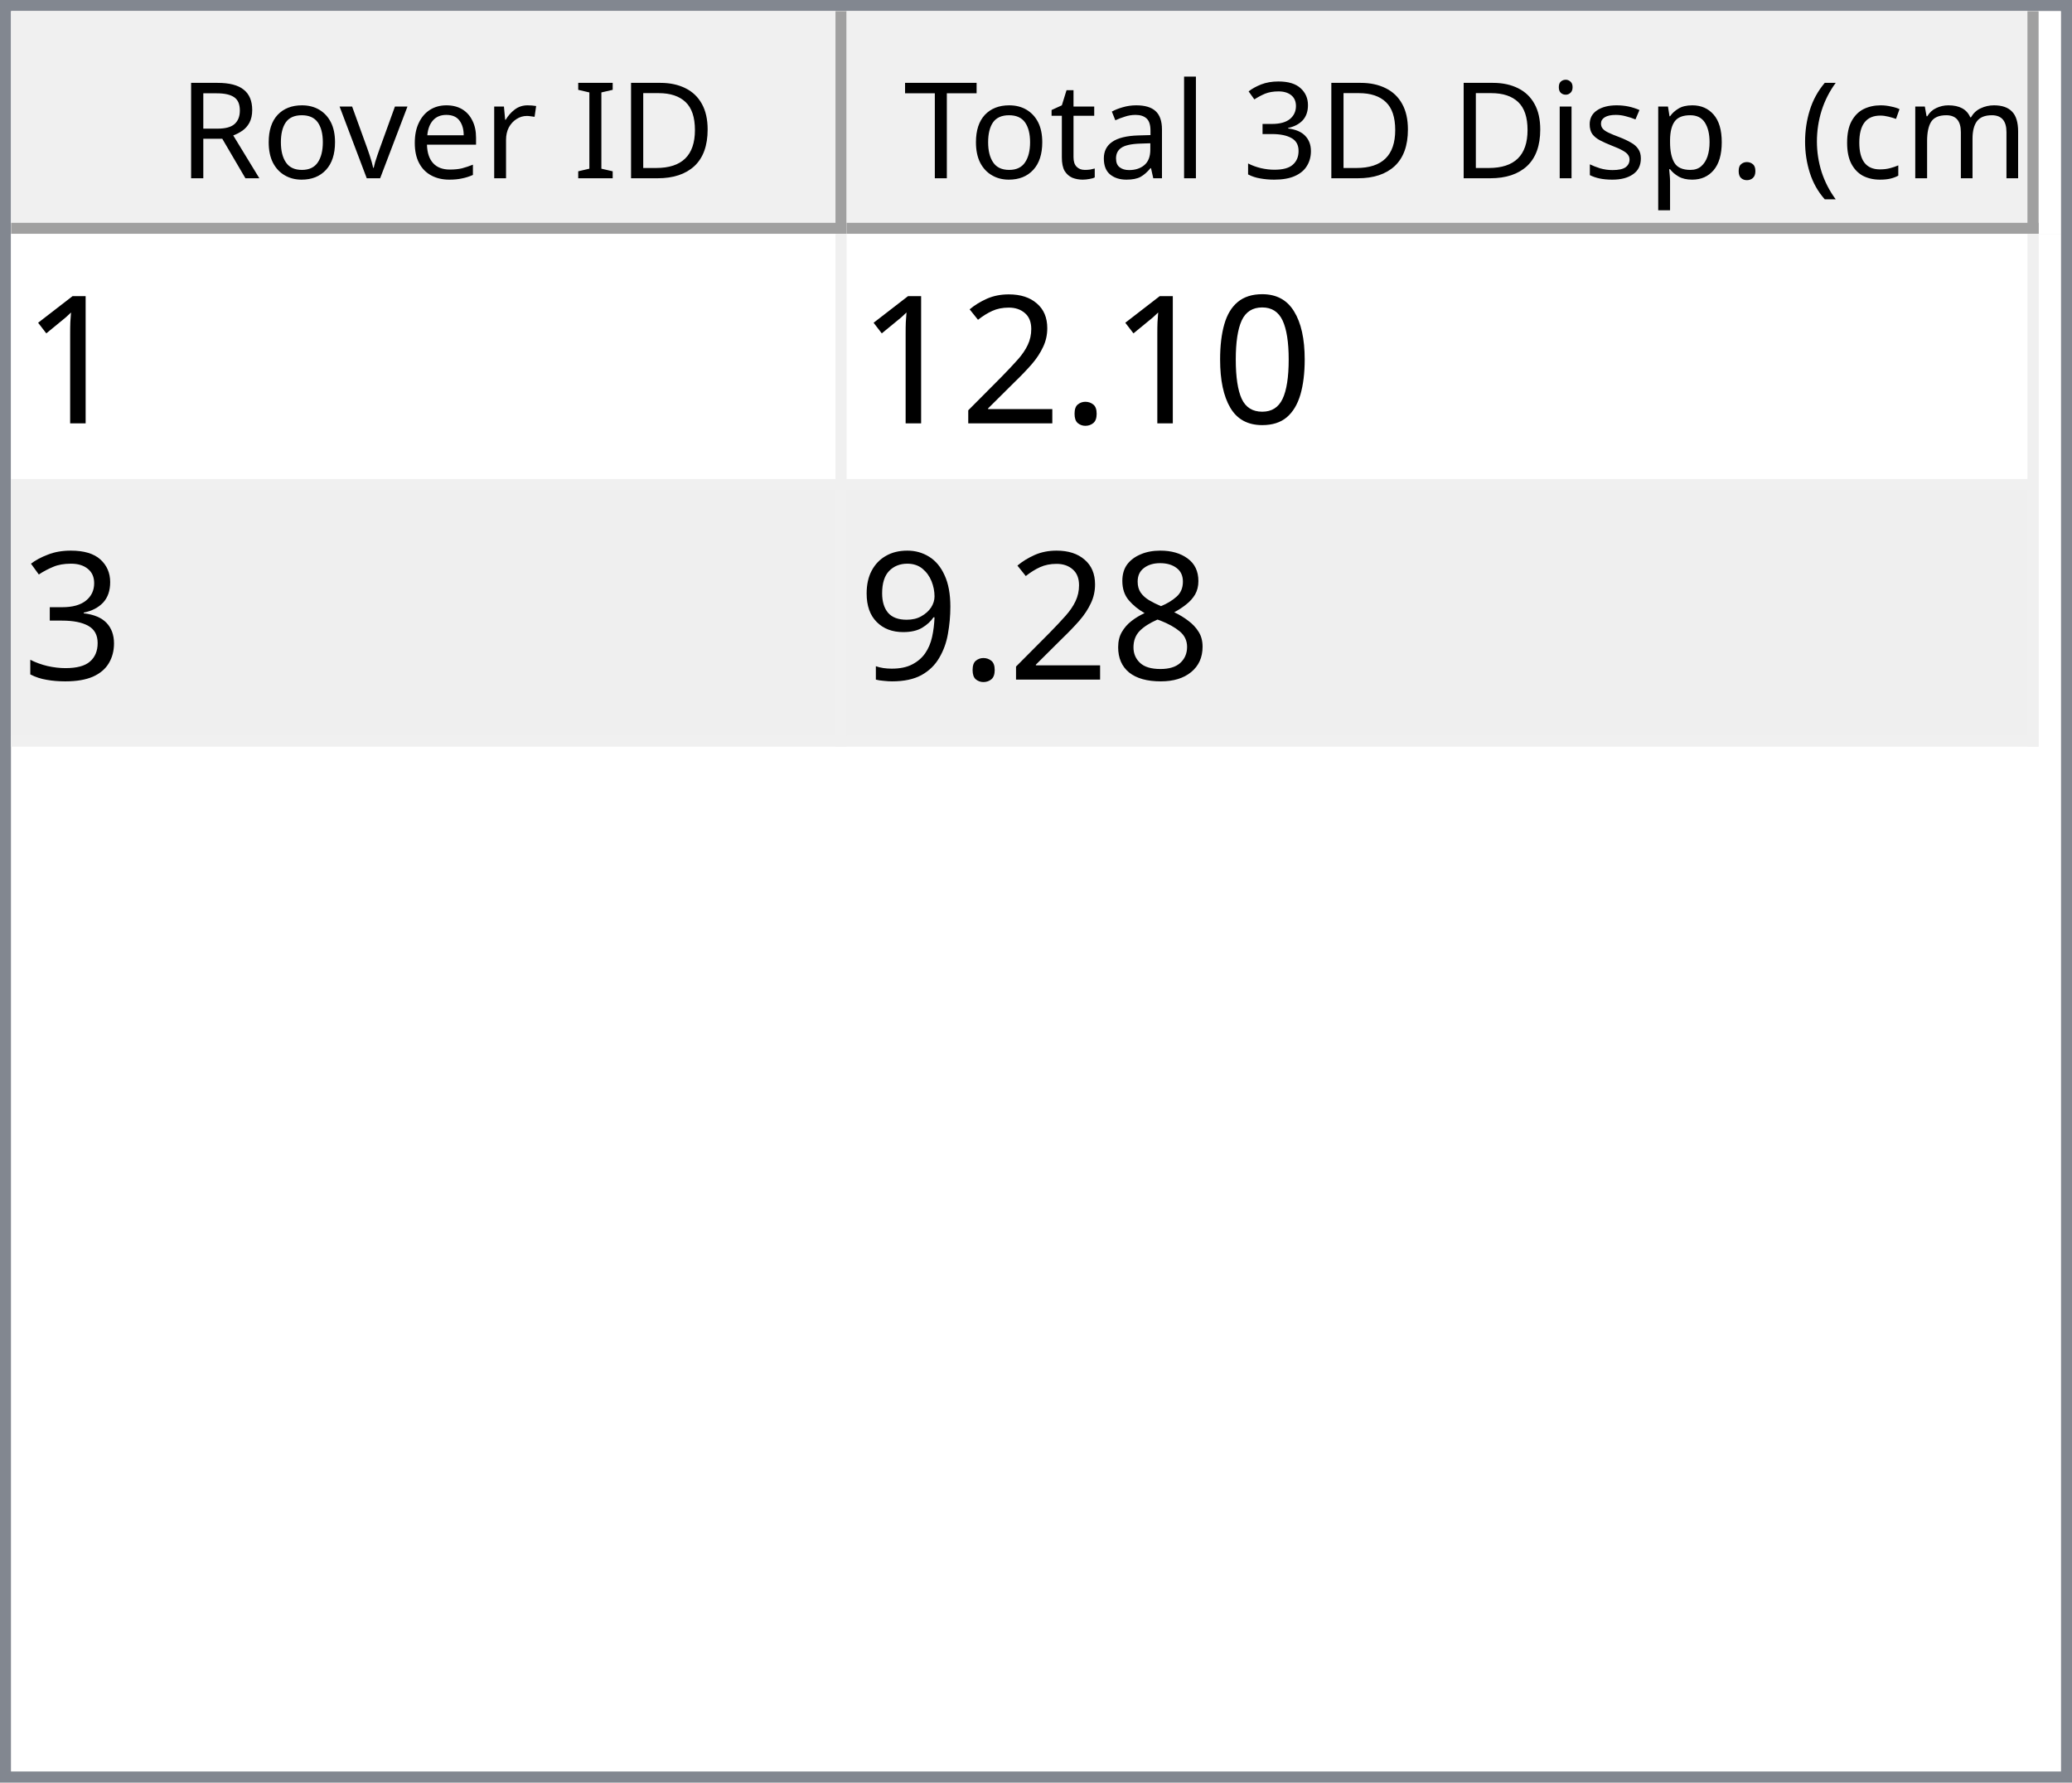
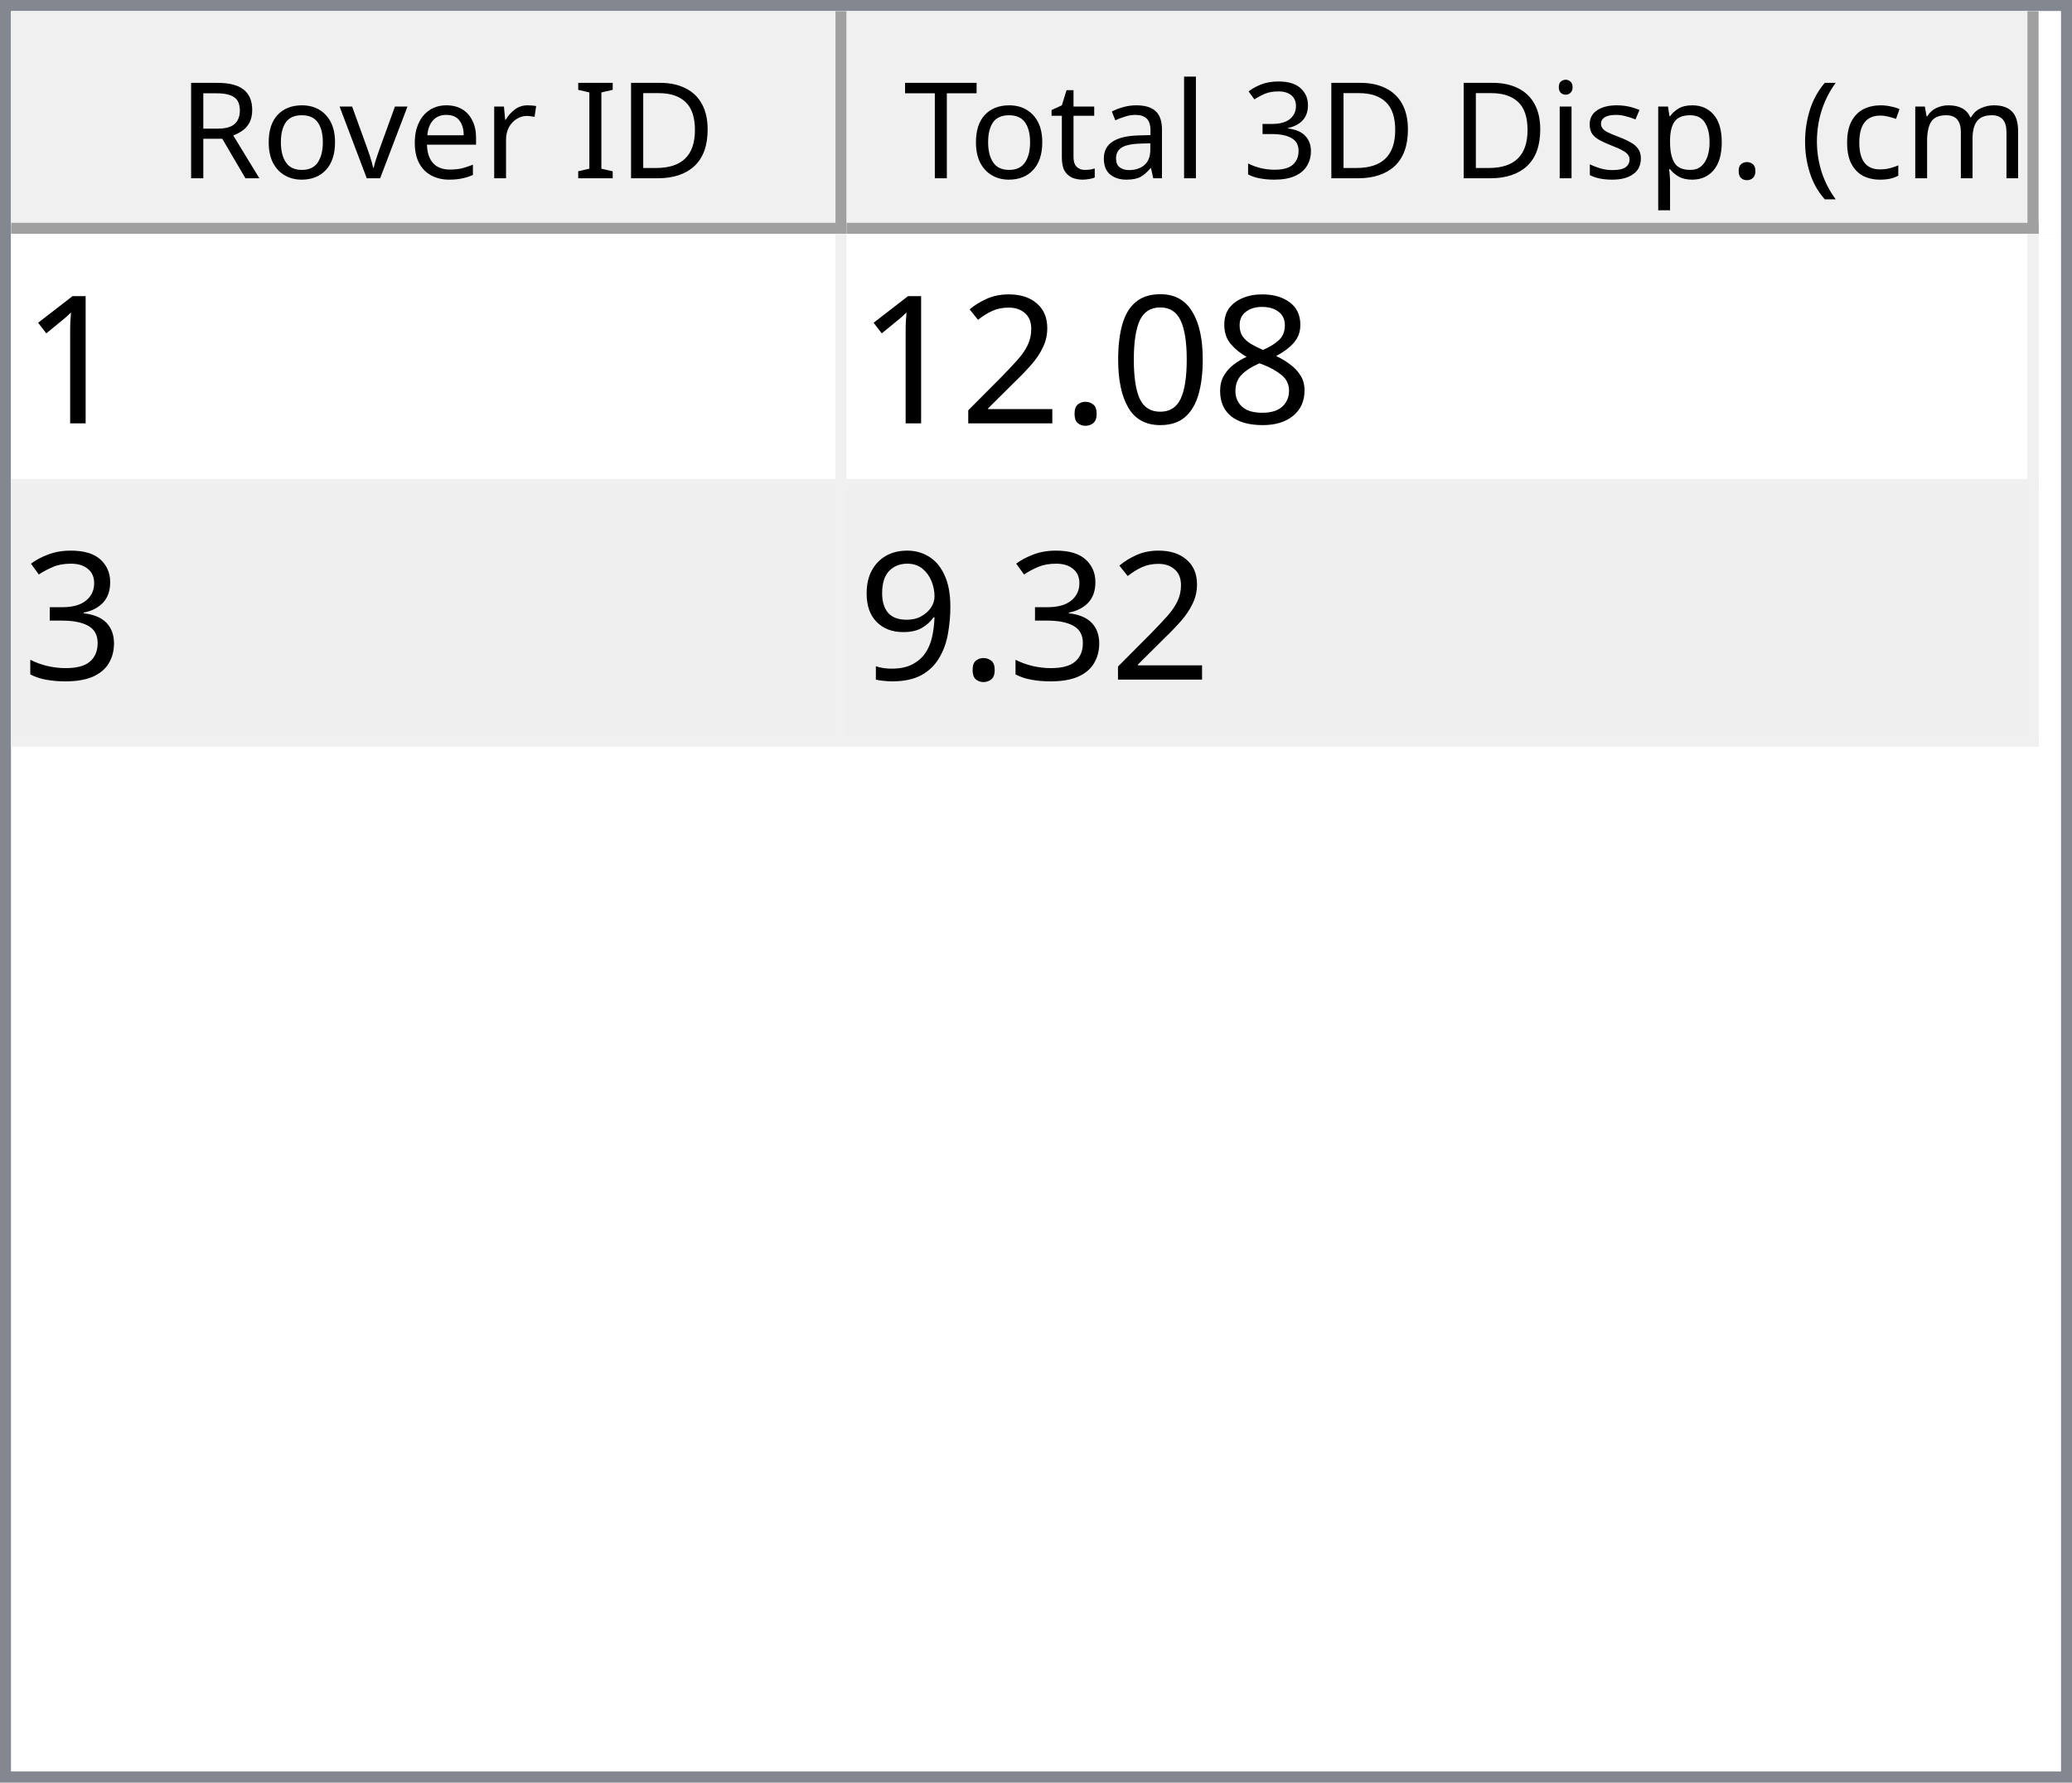
<svg xmlns="http://www.w3.org/2000/svg" style="fill-opacity:1; color-rendering:auto; color-interpolation:auto; text-rendering:auto; stroke:black; stroke-linecap:square; stroke-miterlimit:10; shape-rendering:auto; stroke-opacity:1; fill:black; stroke-dasharray:none; font-weight:normal; stroke-width:1; font-family:'Dialog'; font-style:normal; stroke-linejoin:miter; font-size:12px; stroke-dashoffset:0; image-rendering:auto;" width="186" height="160">
  <defs id="genericDefs" />
  <g>
    <defs id="defs1">
      <clipPath clipPathUnits="userSpaceOnUse" id="clipPath1">
        <path d="M0 0 L186 0 L186 160 L0 160 L0 0 Z" />
      </clipPath>
      <clipPath clipPathUnits="userSpaceOnUse" id="clipPath2">
        <path d="M0 0 L0 160 L186 160 L186 0 Z" />
      </clipPath>
      <clipPath clipPathUnits="userSpaceOnUse" id="clipPath3">
        <path d="M0 0 L0 20 L184 20 L184 0 Z" />
      </clipPath>
      <clipPath clipPathUnits="userSpaceOnUse" id="clipPath4">
        <path d="M0 0 L0 20 L75 20 L75 0 Z" />
      </clipPath>
      <clipPath clipPathUnits="userSpaceOnUse" id="clipPath5">
        <path d="M1 1 L1 19 L74 19 L74 1 Z" />
      </clipPath>
      <clipPath clipPathUnits="userSpaceOnUse" id="clipPath6">
        <path d="M0 0 L0 18 L73 18 L73 0 Z" />
      </clipPath>
      <clipPath clipPathUnits="userSpaceOnUse" id="clipPath7">
        <path d="M-0.5 -0.5 L-0.5 19.5 L74.5 19.5 L74.5 -0.5 Z" />
      </clipPath>
      <clipPath clipPathUnits="userSpaceOnUse" id="clipPath8">
        <path d="M0 0 L0 20 L107 20 L107 0 Z" />
      </clipPath>
      <clipPath clipPathUnits="userSpaceOnUse" id="clipPath9">
        <path d="M1 1 L1 19 L106 19 L106 1 Z" />
      </clipPath>
      <clipPath clipPathUnits="userSpaceOnUse" id="clipPath10">
        <path d="M0 0 L0 18 L105 18 L105 0 Z" />
      </clipPath>
      <clipPath clipPathUnits="userSpaceOnUse" id="clipPath11">
        <path d="M-0.5 -0.5 L-0.5 19.5 L106.5 19.5 L106.5 -0.5 Z" />
      </clipPath>
      <clipPath clipPathUnits="userSpaceOnUse" id="clipPath12">
        <path d="M0 0 L0 138 L184 138 L184 0 Z" />
      </clipPath>
      <clipPath clipPathUnits="userSpaceOnUse" id="clipPath13">
        <path d="M0 0 L0 46 L182 46 L182 0 Z" />
      </clipPath>
      <clipPath clipPathUnits="userSpaceOnUse" id="clipPath14">
        <path d="M-0.5 -0.5 L-0.5 45.5 L181.5 45.5 L181.5 -0.5 Z" />
      </clipPath>
      <clipPath clipPathUnits="userSpaceOnUse" id="clipPath15">
        <path d="M0 0 L0 22 L74 22 L74 0 Z" />
      </clipPath>
      <clipPath clipPathUnits="userSpaceOnUse" id="clipPath16">
        <path d="M0 0 L0 22 L106 22 L106 0 Z" />
      </clipPath>
      <font horiz-adv-x="64.551" id="font1">
        <font-face ascent="107.91" descent="25.098" units-per-em="100" style="font-style:normal; font-family:Segoe UI; font-weight:normal;" />
        <missing-glyph horiz-adv-x="64.551" d="M8.109 0 L8.109 68.266 L56.453 68.266 L56.453 0 L8.109 0 ZM15.328 7.234 L49.219 7.234 L49.219 61.031 L15.328 61.031 L15.328 7.234 Z" />
        <glyph unicode="D" horiz-adv-x="70.117" d="M9.188 0 L9.188 70.016 L28.516 70.016 Q65.531 70.016 65.531 35.891 Q65.531 19.672 55.25 9.836 Q44.969 0 27.734 0 L9.188 0 ZM17.391 62.594 L17.391 7.422 L27.828 7.422 Q41.609 7.422 49.273 14.797 Q56.938 22.172 56.938 35.688 Q56.938 62.594 28.328 62.594 L17.391 62.594 Z" />
        <glyph unicode="I" horiz-adv-x="26.611" d="M17.391 0 L9.188 0 L9.188 70.016 L17.391 70.016 L17.391 0 Z" />
        <glyph unicode=" " horiz-adv-x="27.393" d="" />
        <glyph unicode="r" horiz-adv-x="34.766" d="M34.188 41.891 Q32.078 43.5 28.125 43.5 Q23 43.5 19.555 38.672 Q16.109 33.844 16.109 25.484 L16.109 0 L8.109 0 L8.109 50 L16.109 50 L16.109 39.703 L16.312 39.703 Q18.016 44.969 21.531 47.922 Q25.047 50.875 29.391 50.875 Q32.516 50.875 34.188 50.203 L34.188 41.891 Z" />
        <glyph unicode="e" horiz-adv-x="52.295" d="M48.297 23 L12.984 23 Q13.188 14.656 17.484 10.109 Q21.781 5.562 29.297 5.562 Q37.75 5.562 44.828 11.141 L44.828 3.609 Q38.234 -1.172 27.391 -1.172 Q16.797 -1.172 10.742 5.641 Q4.688 12.453 4.688 24.812 Q4.688 36.469 11.305 43.82 Q17.922 51.172 27.734 51.172 Q37.547 51.172 42.922 44.828 Q48.297 38.484 48.297 27.203 L48.297 23 ZM40.094 29.781 Q40.047 36.719 36.75 40.578 Q33.453 44.438 27.594 44.438 Q21.922 44.438 17.969 40.383 Q14.016 36.328 13.094 29.781 L40.094 29.781 Z" />
        <glyph unicode="v" horiz-adv-x="47.9" d="M47.406 50 L27.484 0 L19.625 0 L0.688 50 L9.469 50 L22.172 13.672 Q23.578 9.672 23.922 6.688 L24.125 6.688 Q24.609 10.453 25.688 13.484 L38.969 50 L47.406 50 Z" />
        <glyph unicode="o" horiz-adv-x="58.594" d="M29 -1.172 Q17.922 -1.172 11.305 5.836 Q4.688 12.844 4.688 24.422 Q4.688 37.016 11.57 44.094 Q18.453 51.172 30.172 51.172 Q41.359 51.172 47.633 44.289 Q53.906 37.406 53.906 25.203 Q53.906 13.234 47.141 6.031 Q40.375 -1.172 29 -1.172 ZM29.594 44.438 Q21.875 44.438 17.383 39.188 Q12.891 33.938 12.891 24.703 Q12.891 15.828 17.43 10.695 Q21.969 5.562 29.594 5.562 Q37.359 5.562 41.531 10.594 Q45.703 15.625 45.703 24.906 Q45.703 34.281 41.531 39.359 Q37.359 44.438 29.594 44.438 Z" />
        <glyph unicode="R" horiz-adv-x="59.814" d="M59.375 0 L49.609 0 L37.891 19.625 Q36.281 22.359 34.766 24.289 Q33.25 26.219 31.664 27.438 Q30.078 28.656 28.25 29.219 Q26.422 29.781 24.125 29.781 L17.391 29.781 L17.391 0 L9.188 0 L9.188 70.016 L30.078 70.016 Q34.672 70.016 38.555 68.867 Q42.438 67.719 45.289 65.375 Q48.141 63.031 49.758 59.547 Q51.375 56.062 51.375 51.375 Q51.375 47.703 50.273 44.656 Q49.172 41.609 47.148 39.211 Q45.125 36.812 42.266 35.133 Q39.406 33.453 35.844 32.516 L35.844 32.328 Q37.594 31.547 38.891 30.547 Q40.188 29.547 41.359 28.18 Q42.531 26.812 43.68 25.078 Q44.828 23.344 46.234 21.047 L59.375 0 ZM17.391 62.594 L17.391 37.203 L28.516 37.203 Q31.594 37.203 34.203 38.133 Q36.812 39.062 38.719 40.797 Q40.625 42.531 41.703 45.047 Q42.781 47.562 42.781 50.688 Q42.781 56.297 39.141 59.445 Q35.5 62.594 28.609 62.594 L17.391 62.594 Z" />
        <glyph unicode=")" horiz-adv-x="30.176" d="M8.297 -15.922 L1.172 -15.922 Q16.406 2.344 16.406 26.812 Q16.406 51.469 1.078 70.016 L8.297 70.016 Q23.531 52.156 23.531 26.703 Q23.531 1.375 8.297 -15.922 Z" />
        <glyph unicode="m" horiz-adv-x="86.133" d="M79.109 0 L71.094 0 L71.094 28.719 Q71.094 37.016 68.531 40.727 Q65.969 44.438 59.906 44.438 Q54.781 44.438 51.195 39.75 Q47.609 35.062 47.609 28.516 L47.609 0 L39.594 0 L39.594 29.688 Q39.594 44.438 28.219 44.438 Q22.953 44.438 19.531 40.016 Q16.109 35.594 16.109 28.516 L16.109 0 L8.109 0 L8.109 50 L16.109 50 L16.109 42.094 L16.312 42.094 Q21.625 51.172 31.844 51.172 Q36.969 51.172 40.773 48.312 Q44.578 45.453 46 40.828 Q51.562 51.172 62.594 51.172 Q79.109 51.172 79.109 30.812 L79.109 0 Z" />
        <glyph unicode="c" horiz-adv-x="46.191" d="M42.188 2.297 Q36.422 -1.172 28.516 -1.172 Q17.828 -1.172 11.258 5.789 Q4.688 12.75 4.688 23.828 Q4.688 36.188 11.766 43.68 Q18.844 51.172 30.672 51.172 Q37.25 51.172 42.281 48.734 L42.281 40.531 Q36.719 44.438 30.375 44.438 Q22.703 44.438 17.797 38.945 Q12.891 33.453 12.891 24.516 Q12.891 15.719 17.508 10.641 Q22.125 5.562 29.891 5.562 Q36.422 5.562 42.188 9.906 L42.188 2.297 Z" />
        <glyph unicode="(" horiz-adv-x="30.176" d="M29.109 -15.922 L21.969 -15.922 Q6.844 1.375 6.844 26.703 Q6.844 52.156 21.969 70.016 L29.203 70.016 Q13.875 51.469 13.875 26.812 Q13.875 2.344 29.109 -15.922 Z" />
        <glyph unicode="." horiz-adv-x="21.68" d="M10.891 -1.078 Q8.641 -1.078 7.055 0.539 Q5.469 2.156 5.469 4.391 Q5.469 6.641 7.055 8.273 Q8.641 9.906 10.891 9.906 Q13.188 9.906 14.797 8.273 Q16.406 6.641 16.406 4.391 Q16.406 2.156 14.797 0.539 Q13.188 -1.078 10.891 -1.078 Z" />
        <glyph unicode="p" horiz-adv-x="58.789" d="M16.312 7.234 L16.109 7.234 L16.109 -23 L8.109 -23 L8.109 50 L16.109 50 L16.109 41.219 L16.312 41.219 Q22.219 51.172 33.594 51.172 Q43.266 51.172 48.688 44.461 Q54.109 37.75 54.109 26.469 Q54.109 13.922 48 6.375 Q41.891 -1.172 31.297 -1.172 Q21.578 -1.172 16.312 7.234 ZM16.109 27.391 L16.109 20.406 Q16.109 14.203 20.141 9.883 Q24.172 5.562 30.375 5.562 Q37.641 5.562 41.773 11.133 Q45.906 16.703 45.906 26.609 Q45.906 34.969 42.047 39.703 Q38.188 44.438 31.594 44.438 Q24.609 44.438 20.359 39.578 Q16.109 34.719 16.109 27.391 Z" />
        <glyph unicode="s" horiz-adv-x="42.432" d="M5.078 1.812 L5.078 10.406 Q11.625 5.562 19.484 5.562 Q30.031 5.562 30.031 12.594 Q30.031 14.594 29.125 15.992 Q28.219 17.391 26.68 18.461 Q25.141 19.531 23.07 20.383 Q21 21.234 18.609 22.172 Q15.281 23.484 12.766 24.828 Q10.25 26.172 8.57 27.859 Q6.891 29.547 6.031 31.695 Q5.172 33.844 5.172 36.719 Q5.172 40.234 6.789 42.945 Q8.406 45.656 11.086 47.484 Q13.766 49.312 17.211 50.242 Q20.656 51.172 24.312 51.172 Q30.812 51.172 35.938 48.922 L35.938 40.828 Q30.422 44.438 23.25 44.438 Q21 44.438 19.195 43.922 Q17.391 43.406 16.094 42.477 Q14.797 41.547 14.086 40.258 Q13.375 38.969 13.375 37.406 Q13.375 35.453 14.086 34.133 Q14.797 32.812 16.164 31.789 Q17.531 30.766 19.484 29.938 Q21.438 29.109 23.922 28.125 Q27.25 26.859 29.883 25.516 Q32.516 24.172 34.375 22.484 Q36.234 20.797 37.234 18.602 Q38.234 16.406 38.234 13.375 Q38.234 9.672 36.602 6.938 Q34.969 4.203 32.234 2.398 Q29.5 0.594 25.93 -0.289 Q22.359 -1.172 18.453 -1.172 Q10.75 -1.172 5.078 1.812 Z" />
        <glyph unicode="i" horiz-adv-x="24.219" d="M12.203 62.703 Q10.062 62.703 8.547 64.164 Q7.031 65.625 7.031 67.875 Q7.031 70.125 8.547 71.609 Q10.062 73.094 12.203 73.094 Q14.406 73.094 15.945 71.609 Q17.484 70.125 17.484 67.875 Q17.484 65.719 15.945 64.211 Q14.406 62.703 12.203 62.703 ZM16.109 0 L8.109 0 L8.109 50 L16.109 50 L16.109 0 Z" />
        <glyph unicode="3" horiz-adv-x="53.906" d="M46.531 19.828 Q46.531 15.094 44.75 11.211 Q42.969 7.328 39.719 4.57 Q36.469 1.812 31.93 0.297 Q27.391 -1.219 21.922 -1.219 Q11.922 -1.219 6 2.594 L6 11.188 Q13.094 5.609 22.219 5.609 Q25.875 5.609 28.828 6.539 Q31.781 7.469 33.906 9.227 Q36.031 10.984 37.18 13.477 Q38.328 15.969 38.328 19.094 Q38.328 32.812 18.797 32.812 L12.984 32.812 L12.984 39.594 L18.5 39.594 Q35.797 39.594 35.797 52.484 Q35.797 64.406 22.609 64.406 Q15.188 64.406 8.688 59.422 L8.688 67.188 Q15.375 71.188 24.609 71.188 Q29 71.188 32.57 69.969 Q36.141 68.75 38.68 66.555 Q41.219 64.359 42.609 61.281 Q44 58.203 44 54.5 Q44 40.672 30.031 36.719 L30.031 36.531 Q33.594 36.141 36.625 34.797 Q39.656 33.453 41.852 31.305 Q44.047 29.156 45.289 26.25 Q46.531 23.344 46.531 19.828 Z" />
        <glyph unicode="l" horiz-adv-x="24.219" d="M16.109 0 L8.109 0 L8.109 74.031 L16.109 74.031 L16.109 0 Z" />
        <glyph unicode="a" horiz-adv-x="50.879" d="M43.891 0 L35.891 0 L35.891 7.812 L35.688 7.812 Q30.469 -1.172 20.312 -1.172 Q12.844 -1.172 8.617 2.781 Q4.391 6.734 4.391 13.281 Q4.391 27.297 20.906 29.594 L35.891 31.688 Q35.891 44.438 25.594 44.438 Q16.547 44.438 9.281 38.281 L9.281 46.484 Q16.656 51.172 26.266 51.172 Q43.891 51.172 43.891 32.516 L43.891 0 ZM35.891 25.297 L23.828 23.641 Q18.266 22.859 15.43 20.875 Q12.594 18.891 12.594 13.875 Q12.594 10.203 15.211 7.883 Q17.828 5.562 22.172 5.562 Q28.125 5.562 32.008 9.742 Q35.891 13.922 35.891 20.312 L35.891 25.297 Z" />
        <glyph unicode="t" horiz-adv-x="33.887" d="M31.297 0.484 Q28.469 -1.078 23.828 -1.078 Q10.688 -1.078 10.688 13.578 L10.688 43.172 L2.094 43.172 L2.094 50 L10.688 50 L10.688 62.203 L18.703 64.797 L18.703 50 L31.297 50 L31.297 43.172 L18.703 43.172 L18.703 14.984 Q18.703 9.969 20.414 7.82 Q22.125 5.672 26.078 5.672 Q29.109 5.672 31.297 7.328 L31.297 0.484 Z" />
        <glyph unicode="T" horiz-adv-x="52.393" d="M50.594 62.594 L30.375 62.594 L30.375 0 L22.172 0 L22.172 62.594 L2 62.594 L2 70.016 L50.594 70.016 L50.594 62.594 Z" />
      </font>
      <font horiz-adv-x="75.0" id="font2">
        <font-face ascent="100.537" descent="21.973" units-per-em="100" style="font-style:normal; font-family:sans-serif; font-weight:normal;" />
        <missing-glyph horiz-adv-x="75.0" d="M12.5 0 L12.5 62.5 L62.5 62.5 L62.5 0 L12.5 0 ZM14.062 1.562 L60.938 1.562 L60.938 60.938 L14.062 60.938 L14.062 1.562 Z" />
        <glyph unicode="1" horiz-adv-x="55.615" d="M37.25 0 L28.469 0 L28.469 56 Q25.297 52.984 20.141 49.953 Q14.984 46.922 10.891 45.406 L10.891 53.906 Q18.266 57.375 23.781 62.305 Q29.297 67.234 31.594 71.875 L37.25 71.875 L37.25 0 Z" />
+         <glyph unicode="8" horiz-adv-x="55.615" d="M17.672 38.812 Q12.203 40.828 9.57 44.539 Q6.938 48.25 6.938 53.422 Q6.938 61.234 12.555 66.555 Q18.172 71.875 27.484 71.875 Q36.859 71.875 42.578 66.43 Q48.297 60.984 48.297 53.172 Q48.297 48.188 45.68 44.508 Q43.062 40.828 37.75 38.812 Q44.344 36.672 47.781 31.883 Q51.219 27.094 51.219 20.453 Q51.219 11.281 44.727 5.031 Q38.234 -1.219 27.641 -1.219 Q17.047 -1.219 10.547 5.055 Q4.047 11.328 4.047 20.703 Q4.047 27.688 7.594 32.398 Q11.141 37.109 17.672 38.812 ZM15.922 53.719 Q15.922 48.641 19.195 45.414 Q22.469 42.188 27.688 42.188 Q32.766 42.188 36.016 45.383 Q39.266 48.578 39.266 53.219 Q39.266 58.062 35.914 61.359 Q32.562 64.656 27.594 64.656 Q22.562 64.656 19.242 61.43 Q15.922 58.203 15.922 53.719 ZM13.094 20.656 Q13.094 16.891 14.875 13.375 Q16.656 9.859 20.172 7.93 Q23.688 6 27.734 6 Q34.031 6 38.133 10.055 Q42.234 14.109 42.234 20.359 Q42.234 26.703 38.016 30.859 Q33.797 35.016 27.438 35.016 Q21.234 35.016 17.164 30.914 Q13.094 26.812 13.094 20.656 Z" />
        <glyph unicode="0" horiz-adv-x="55.615" d="M4.156 35.297 Q4.156 48 6.766 55.742 Q9.375 63.484 14.523 67.68 Q19.672 71.875 27.484 71.875 Q33.25 71.875 37.594 69.555 Q41.938 67.234 44.773 62.867 Q47.609 58.5 49.219 52.227 Q50.828 45.953 50.828 35.297 Q50.828 22.703 48.242 14.969 Q45.656 7.234 40.508 3.008 Q35.359 -1.219 27.484 -1.219 Q17.141 -1.219 11.234 6.203 Q4.156 15.141 4.156 35.297 ZM13.188 35.297 Q13.188 17.672 17.312 11.836 Q21.438 6 27.484 6 Q33.547 6 37.672 11.859 Q41.797 17.719 41.797 35.297 Q41.797 52.984 37.672 58.789 Q33.547 64.594 27.391 64.594 Q21.344 64.594 17.719 59.469 Q13.188 52.938 13.188 35.297 Z" />
        <glyph unicode="." horiz-adv-x="27.783" d="M9.078 0 L9.078 10.016 L19.094 10.016 L19.094 0 L9.078 0 Z" />
        <glyph unicode="2" horiz-adv-x="55.615" d="M50.344 8.453 L50.344 0 L3.031 0 Q2.938 3.172 4.047 6.109 Q5.859 10.938 9.836 15.625 Q13.812 20.312 21.344 26.469 Q33.016 36.031 37.117 41.625 Q41.219 47.219 41.219 52.203 Q41.219 57.422 37.477 61.008 Q33.734 64.594 27.734 64.594 Q21.391 64.594 17.578 60.789 Q13.766 56.984 13.719 50.25 L4.688 51.172 Q5.609 61.281 11.664 66.578 Q17.719 71.875 27.938 71.875 Q38.234 71.875 44.242 66.164 Q50.25 60.453 50.25 52 Q50.25 47.703 48.492 43.555 Q46.734 39.406 42.656 34.812 Q38.578 30.219 29.109 22.219 Q21.188 15.578 18.945 13.211 Q16.703 10.844 15.234 8.453 L50.344 8.453 Z" />
        <glyph unicode="3" horiz-adv-x="55.615" d="M4.203 18.891 L12.984 20.062 Q14.5 12.594 18.141 9.297 Q21.781 6 27 6 Q33.203 6 37.477 10.297 Q41.75 14.594 41.75 20.953 Q41.75 27 37.797 30.93 Q33.844 34.859 27.734 34.859 Q25.25 34.859 21.531 33.891 L22.516 41.609 Q23.391 41.5 23.922 41.5 Q29.547 41.5 34.039 44.43 Q38.531 47.359 38.531 53.469 Q38.531 58.297 35.258 61.477 Q31.984 64.656 26.812 64.656 Q21.688 64.656 18.266 61.43 Q14.844 58.203 13.875 51.766 L5.078 53.328 Q6.688 62.156 12.398 67.016 Q18.109 71.875 26.609 71.875 Q32.469 71.875 37.398 69.359 Q42.328 66.844 44.945 62.5 Q47.562 58.156 47.562 53.266 Q47.562 48.641 45.07 44.828 Q42.578 41.016 37.703 38.766 Q44.047 37.312 47.562 32.695 Q51.078 28.078 51.078 21.141 Q51.078 11.766 44.242 5.25 Q37.406 -1.266 26.953 -1.266 Q17.531 -1.266 11.305 4.352 Q5.078 9.969 4.203 18.891 Z" />
-         <glyph unicode="8" horiz-adv-x="55.615" d="M17.672 38.812 Q12.203 40.828 9.57 44.539 Q6.938 48.25 6.938 53.422 Q6.938 61.234 12.555 66.555 Q18.172 71.875 27.484 71.875 Q36.859 71.875 42.578 66.43 Q48.297 60.984 48.297 53.172 Q48.297 48.188 45.68 44.508 Q43.062 40.828 37.75 38.812 Q44.344 36.672 47.781 31.883 Q51.219 27.094 51.219 20.453 Q51.219 11.281 44.727 5.031 Q38.234 -1.219 27.641 -1.219 Q17.047 -1.219 10.547 5.055 Q4.047 11.328 4.047 20.703 Q4.047 27.688 7.594 32.398 Q11.141 37.109 17.672 38.812 ZM15.922 53.719 Q15.922 48.641 19.195 45.414 Q22.469 42.188 27.688 42.188 Q32.766 42.188 36.016 45.383 Q39.266 48.578 39.266 53.219 Q39.266 58.062 35.914 61.359 Q32.562 64.656 27.594 64.656 Q22.562 64.656 19.242 61.43 Q15.922 58.203 15.922 53.719 ZM13.094 20.656 Q13.094 16.891 14.875 13.375 Q16.656 9.859 20.172 7.93 Q23.688 6 27.734 6 Q34.031 6 38.133 10.055 Q42.234 14.109 42.234 20.359 Q42.234 26.703 38.016 30.859 Q33.797 35.016 27.438 35.016 Q21.234 35.016 17.164 30.914 Q13.094 26.812 13.094 20.656 Z" />
        <glyph unicode="9" horiz-adv-x="55.615" d="M5.469 16.547 L13.922 17.328 Q14.984 11.375 18.016 8.688 Q21.047 6 25.781 6 Q29.828 6 32.883 7.859 Q35.938 9.719 37.891 12.82 Q39.844 15.922 41.164 21.195 Q42.484 26.469 42.484 31.938 Q42.484 32.516 42.438 33.688 Q39.797 29.5 35.234 26.883 Q30.672 24.266 25.344 24.266 Q16.453 24.266 10.305 30.711 Q4.156 37.156 4.156 47.703 Q4.156 58.594 10.578 65.234 Q17 71.875 26.656 71.875 Q33.641 71.875 39.43 68.117 Q45.219 64.359 48.219 57.398 Q51.219 50.438 51.219 37.25 Q51.219 23.531 48.242 15.406 Q45.266 7.281 39.383 3.031 Q33.5 -1.219 25.594 -1.219 Q17.188 -1.219 11.867 3.445 Q6.547 8.109 5.469 16.547 ZM41.453 48.141 Q41.453 55.719 37.43 60.156 Q33.406 64.594 27.734 64.594 Q21.875 64.594 17.531 59.812 Q13.188 55.031 13.188 47.406 Q13.188 40.578 17.312 36.305 Q21.438 32.031 27.484 32.031 Q33.594 32.031 37.523 36.305 Q41.453 40.578 41.453 48.141 Z" />
      </font>
    </defs>
    <g style="fill:white; stroke:white;">
      <rect x="0" y="0" width="186" style="clip-path:url(#clipPath1); stroke:none;" height="160" />
    </g>
    <g style="fill:white; text-rendering:optimizeSpeed; color-rendering:optimizeSpeed; image-rendering:optimizeSpeed; shape-rendering:crispEdges; stroke:white; color-interpolation:sRGB;">
      <rect x="0" width="186" height="160" y="0" style="stroke:none;" />
      <path style="stroke:none;" d="M0 160 L186 160 L186 0 L0 0 Z" />
    </g>
    <g style="fill:rgb(240,240,240); font-family:'Segoe UI'; stroke:rgb(240,240,240);">
      <rect x="0" y="0" width="186" style="clip-path:url(#clipPath2); stroke:none;" height="160" />
    </g>
    <g style="fill:rgb(130,135,144); font-family:'Segoe UI'; stroke:rgb(130,135,144);">
      <path d="M0 0 L186 0 L186 160 L0 160 L0 0 ZM1 1 L185 1 L185 159 L1 159 L1 1 Z" style="fill-rule:evenodd; clip-path:url(#clipPath2); stroke:none;" />
    </g>
    <g style="fill:white; font-family:'Segoe UI'; stroke:white;" transform="translate(1,1)">
      <rect x="0" y="0" width="184" style="clip-path:url(#clipPath3); stroke:none;" height="20" />
    </g>
    <g style="fill:rgb(240,240,240); font-family:'Segoe UI'; stroke:rgb(240,240,240);" transform="translate(1,1)">
      <rect x="0" y="0" width="75" style="clip-path:url(#clipPath4); stroke:none;" height="20" />
    </g>
    <g style="font-family:'Segoe UI';" transform="translate(2,2)">
      <text x="14" xml:space="preserve" y="14" style="clip-path:url(#clipPath6); stroke:none;">Rover ID</text>
    </g>
    <g style="fill:rgb(160,160,160); font-family:'Segoe UI'; stroke:rgb(160,160,160); stroke-linejoin:bevel;" transform="translate(1.5,1.5)">
      <line x1="74" x2="74" y1="0" style="fill:none; clip-path:url(#clipPath7);" y2="19" />
    </g>
    <g style="fill:rgb(160,160,160); font-family:'Segoe UI'; stroke:rgb(160,160,160); stroke-linejoin:bevel;" transform="matrix(1,0,0,1,1,1) translate(0.5,0.5)">
      <line x1="0" x2="74" y1="19" style="fill:none; clip-path:url(#clipPath7);" y2="19" />
    </g>
    <g style="fill:rgb(240,240,240); font-family:'Segoe UI'; stroke:rgb(240,240,240);" transform="translate(76,1)">
      <rect x="0" y="0" width="107" style="clip-path:url(#clipPath8); stroke:none;" height="20" />
    </g>
    <g style="font-family:'Segoe UI';" transform="translate(77,2)">
      <text x="1" xml:space="preserve" y="14" style="clip-path:url(#clipPath10); stroke:none;"> Total 3D Disp. (cm)</text>
    </g>
    <g style="fill:rgb(160,160,160); font-family:'Segoe UI'; stroke:rgb(160,160,160); stroke-linejoin:bevel;" transform="translate(76.5,1.5)">
      <line x1="106" x2="106" y1="0" style="fill:none; clip-path:url(#clipPath11);" y2="19" />
    </g>
    <g style="fill:rgb(160,160,160); font-family:'Segoe UI'; stroke:rgb(160,160,160); stroke-linejoin:bevel;" transform="matrix(1,0,0,1,76,1) translate(0.5,0.5)">
      <line x1="0" x2="106" y1="19" style="fill:none; clip-path:url(#clipPath11);" y2="19" />
    </g>
    <g style="fill:white; font-family:'Segoe UI'; stroke:white;" transform="translate(1,21)">
      <rect x="0" y="0" width="184" style="clip-path:url(#clipPath12); stroke:none;" height="138" />
    </g>
    <g style="fill:rgb(240,240,240); font-size:16px; font-family:sans-serif; stroke:rgb(240,240,240);" transform="translate(1,21)">
      <rect x="0" y="0" width="182" style="clip-path:url(#clipPath13); stroke:none;" height="46" />
      <line transform="translate(0.5,0.5)" x1="0" x2="181" y1="22" style="clip-path:url(#clipPath14); fill:none; stroke-linejoin:bevel;" y2="22" />
    </g>
    <g transform="matrix(1,0,0,1,1,21) translate(0.5,0.5)" style="fill:rgb(240,240,240); font-size:16px; font-family:sans-serif; stroke:rgb(240,240,240); stroke-linejoin:bevel;">
      <line x1="0" x2="181" y1="45" style="fill:none; clip-path:url(#clipPath14);" y2="45" />
    </g>
    <g transform="matrix(1,0,0,1,1,21) translate(0.5,0.5)" style="fill:rgb(240,240,240); font-size:16px; font-family:sans-serif; stroke:rgb(240,240,240); stroke-linejoin:bevel;">
      <line x1="74" x2="74" y1="0" style="fill:none; clip-path:url(#clipPath14);" y2="45" />
    </g>
    <g transform="matrix(1,0,0,1,1,21) translate(0.5,0.5)" style="fill:rgb(240,240,240); font-size:16px; font-family:sans-serif; stroke:rgb(240,240,240); stroke-linejoin:bevel;">
      <line x1="181" x2="181" y1="0" style="fill:none; clip-path:url(#clipPath14);" y2="45" />
    </g>
    <g style="fill:white; font-size:16px; font-family:sans-serif; stroke:white;" transform="matrix(1,0,0,1,1,21)">
      <rect x="0" y="0" width="74" style="clip-path:url(#clipPath15); stroke:none;" height="22" />
      <text x="1" y="17" style="fill:black; clip-path:url(#clipPath15); stroke:none;" xml:space="preserve">1</text>
    </g>
    <g style="fill:white; font-size:16px; font-family:sans-serif; stroke:white;" transform="matrix(1,0,0,1,1,21) translate(75,0)">
      <rect x="0" y="0" width="106" style="clip-path:url(#clipPath16); stroke:none;" height="22" />
-       <text x="1" y="17" style="fill:black; clip-path:url(#clipPath16); stroke:none;" xml:space="preserve">12.10</text>
+       <text x="1" y="17" style="fill:black; clip-path:url(#clipPath16); stroke:none;" xml:space="preserve">12.08</text>
    </g>
    <g style="fill:rgb(239,239,239); font-size:16px; font-family:sans-serif; stroke:rgb(239,239,239);" transform="matrix(1,0,0,1,1,21) translate(0,23)">
      <rect x="0" y="0" width="74" style="clip-path:url(#clipPath15); stroke:none;" height="22" />
      <text x="1" y="17" style="fill:black; clip-path:url(#clipPath15); stroke:none;" xml:space="preserve">3</text>
    </g>
    <g style="fill:rgb(239,239,239); font-size:16px; font-family:sans-serif; stroke:rgb(239,239,239);" transform="matrix(1,0,0,1,1,21) translate(75,23)">
      <rect x="0" y="0" width="106" style="clip-path:url(#clipPath16); stroke:none;" height="22" />
-       <text x="1" y="17" style="fill:black; clip-path:url(#clipPath16); stroke:none;" xml:space="preserve">9.28</text>
+       <text x="1" y="17" style="fill:black; clip-path:url(#clipPath16); stroke:none;" xml:space="preserve">9.32</text>
    </g>
  </g>
</svg>
